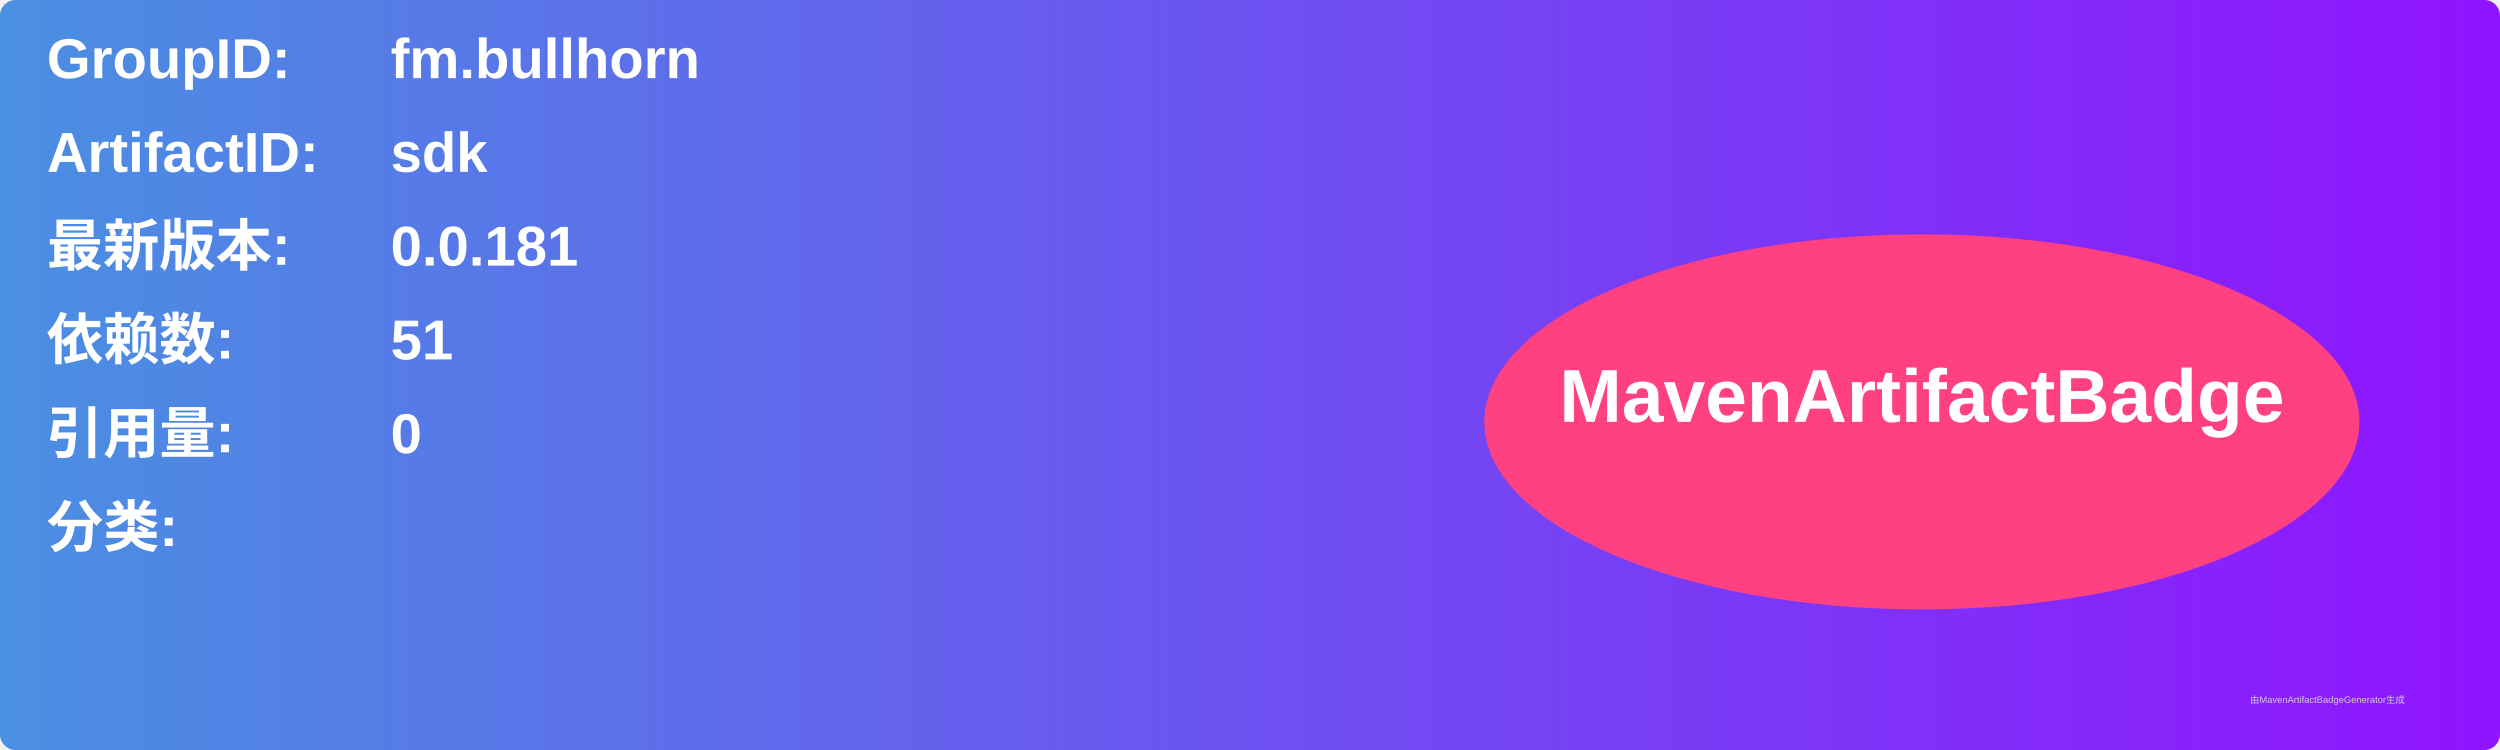
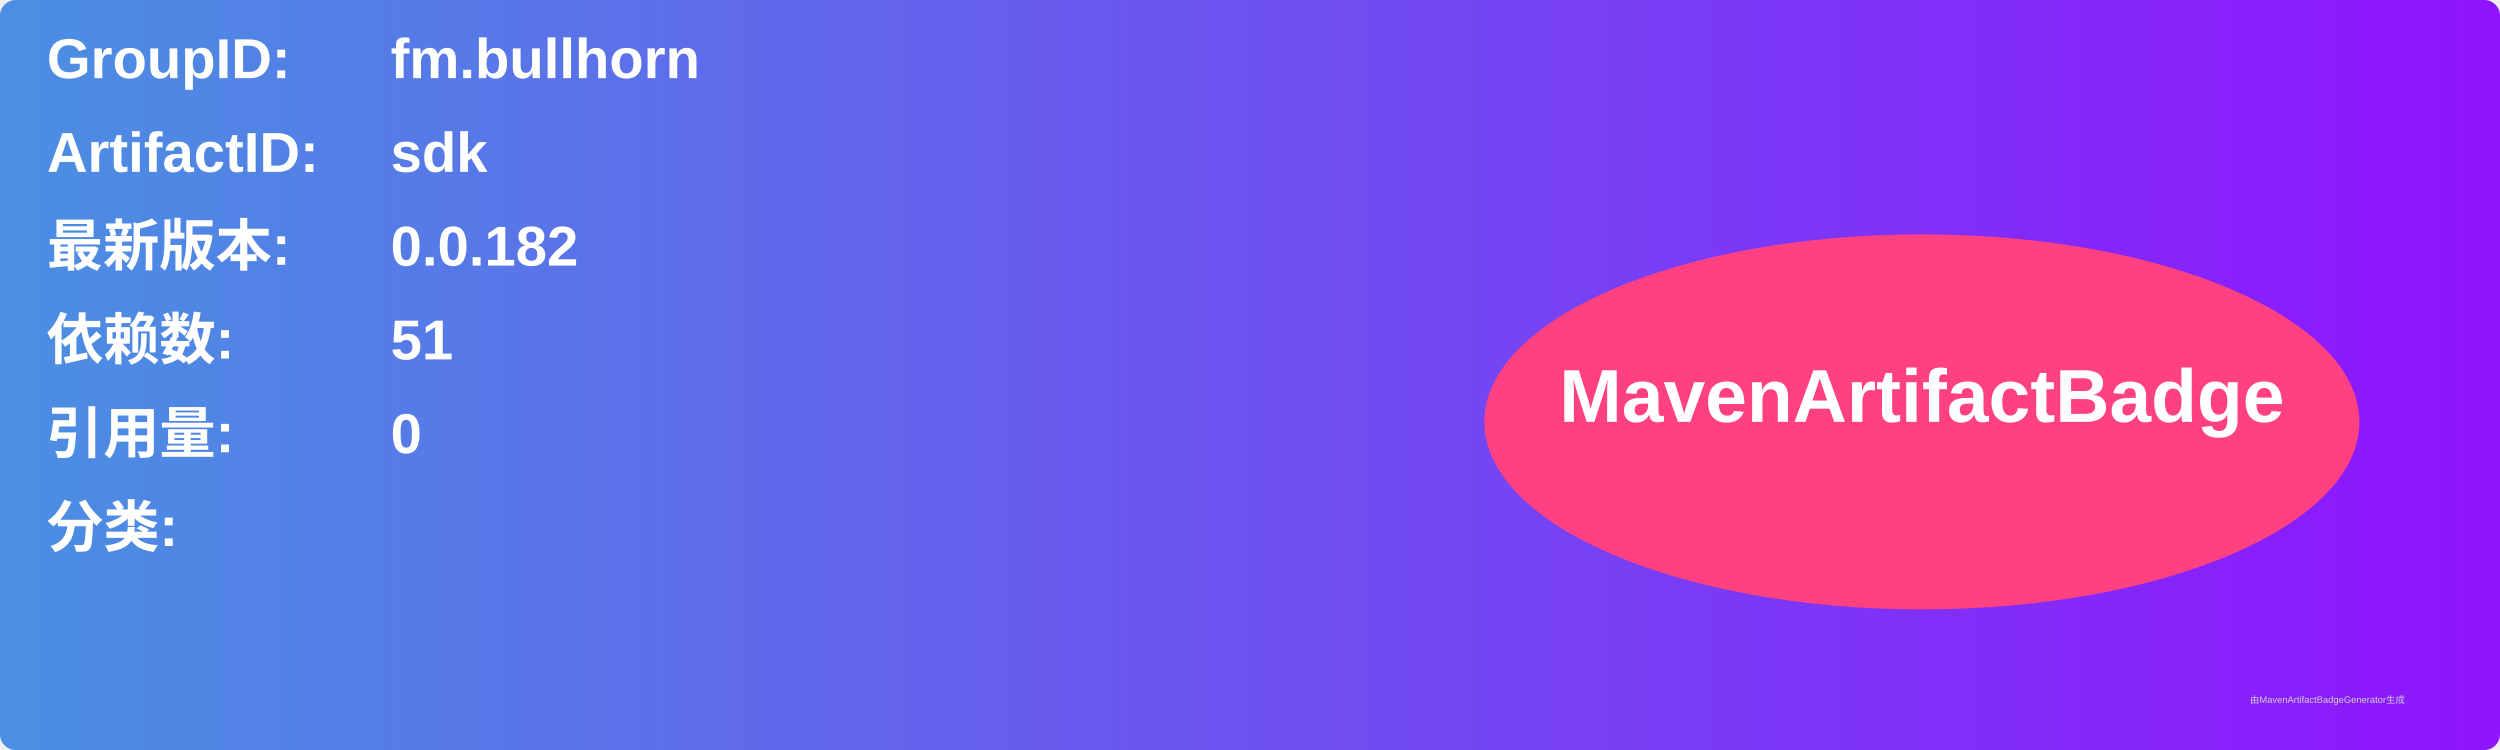
<svg xmlns="http://www.w3.org/2000/svg" width="800" height="240" viewBox="0 0 800 240">
  <linearGradient id="grad" x1="0%" y1="0%" x2="100%" y2="0%">
    <stop offset="0%" stop-color="#4a90e2" />
    <stop offset="100%" stop-color="#9013fe" />
  </linearGradient>
  <rect width="100%" height="100%" rx="5" ry="5" fill="url(#grad)" />
  <g transform="translate(15, 15)">
    <text x="0" y="10" font-family="Arial" font-size="18" fill="white" font-weight="bold" width="260">GroupID:</text>
    <text x="110" y="10" font-family="Arial" font-size="18" fill="white" font-weight="bold" width="460">fm.bullhorn</text>
    <text x="0" y="40" font-family="Arial" font-size="18" fill="white" font-weight="bold" width="260">ArtifactID:</text>
    <text x="110" y="40" font-family="Arial" font-size="18" fill="white" font-weight="bold" width="460">sdk</text>
    <text x="0" y="70" font-family="Arial" font-size="18" fill="white" font-weight="bold">最新版本:</text>
    <text x="110" y="70" font-family="Arial" font-size="18" fill="white" font-weight="bold">
-       <tspan font-weight="bold">0.0.181</tspan>
+       <tspan font-weight="bold">0.0.182</tspan>
    </text>
    <text x="0" y="100" font-family="Arial" font-size="18" fill="white" font-weight="bold">依赖数: </text>
    <text x="110" y="100" font-family="Arial" font-size="18" fill="white">
      <tspan font-weight="bold">51</tspan>
    </text>
    <text x="0" y="130" font-family="Arial" font-size="18" fill="white" font-weight="bold">引用量: </text>
    <text x="110" y="130" font-family="Arial" font-size="18" fill="white">
      <tspan font-weight="bold">0</tspan>
    </text>
    <text x="0" y="160" font-family="Arial" font-size="18" fill="white" font-weight="bold">分类:</text>
    <text x="10" y="190" font-family="Arial" font-size="10" fill="white">
      <tspan font-weight="bold" />
    </text>
    <ellipse cx="600" cy="120" rx="140" ry="60" fill="#ff4081" />
    <text x="600" y="120" text-anchor="middle" font-family="Arial" font-size="24" fill="white" font-weight="bold">MavenArtifactBadge</text>
  </g>
  <text x="720" y="225" font-family="Arial" font-size="3" fill="#d0d0d0">由MavenArtifactBadgeGenerator生成</text>
</svg>
